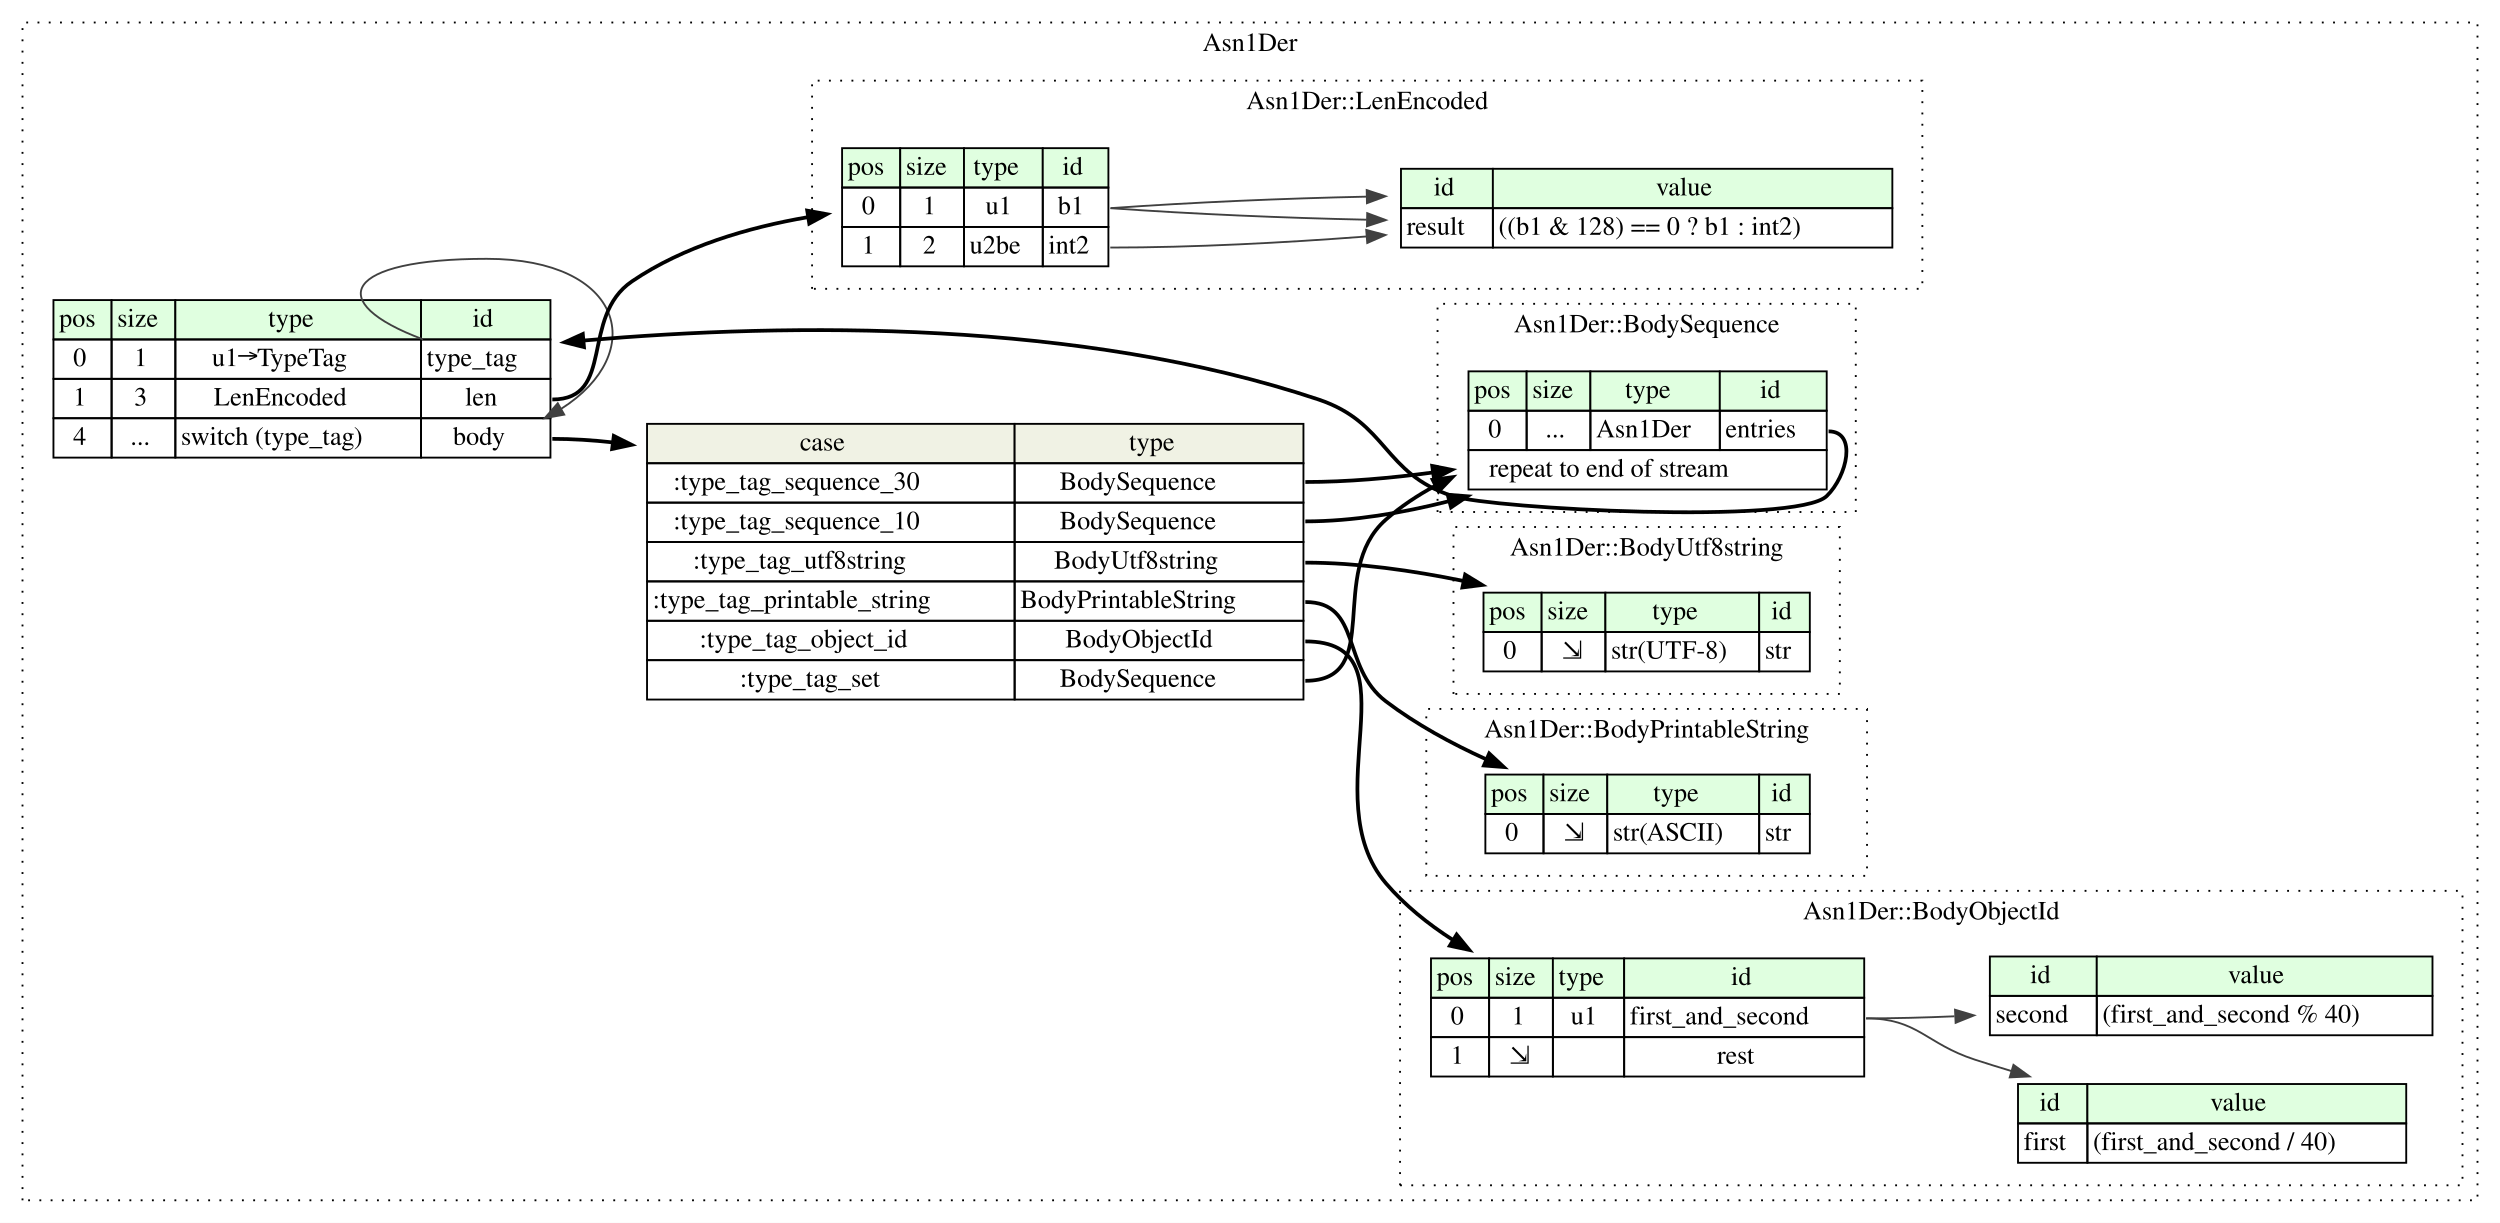
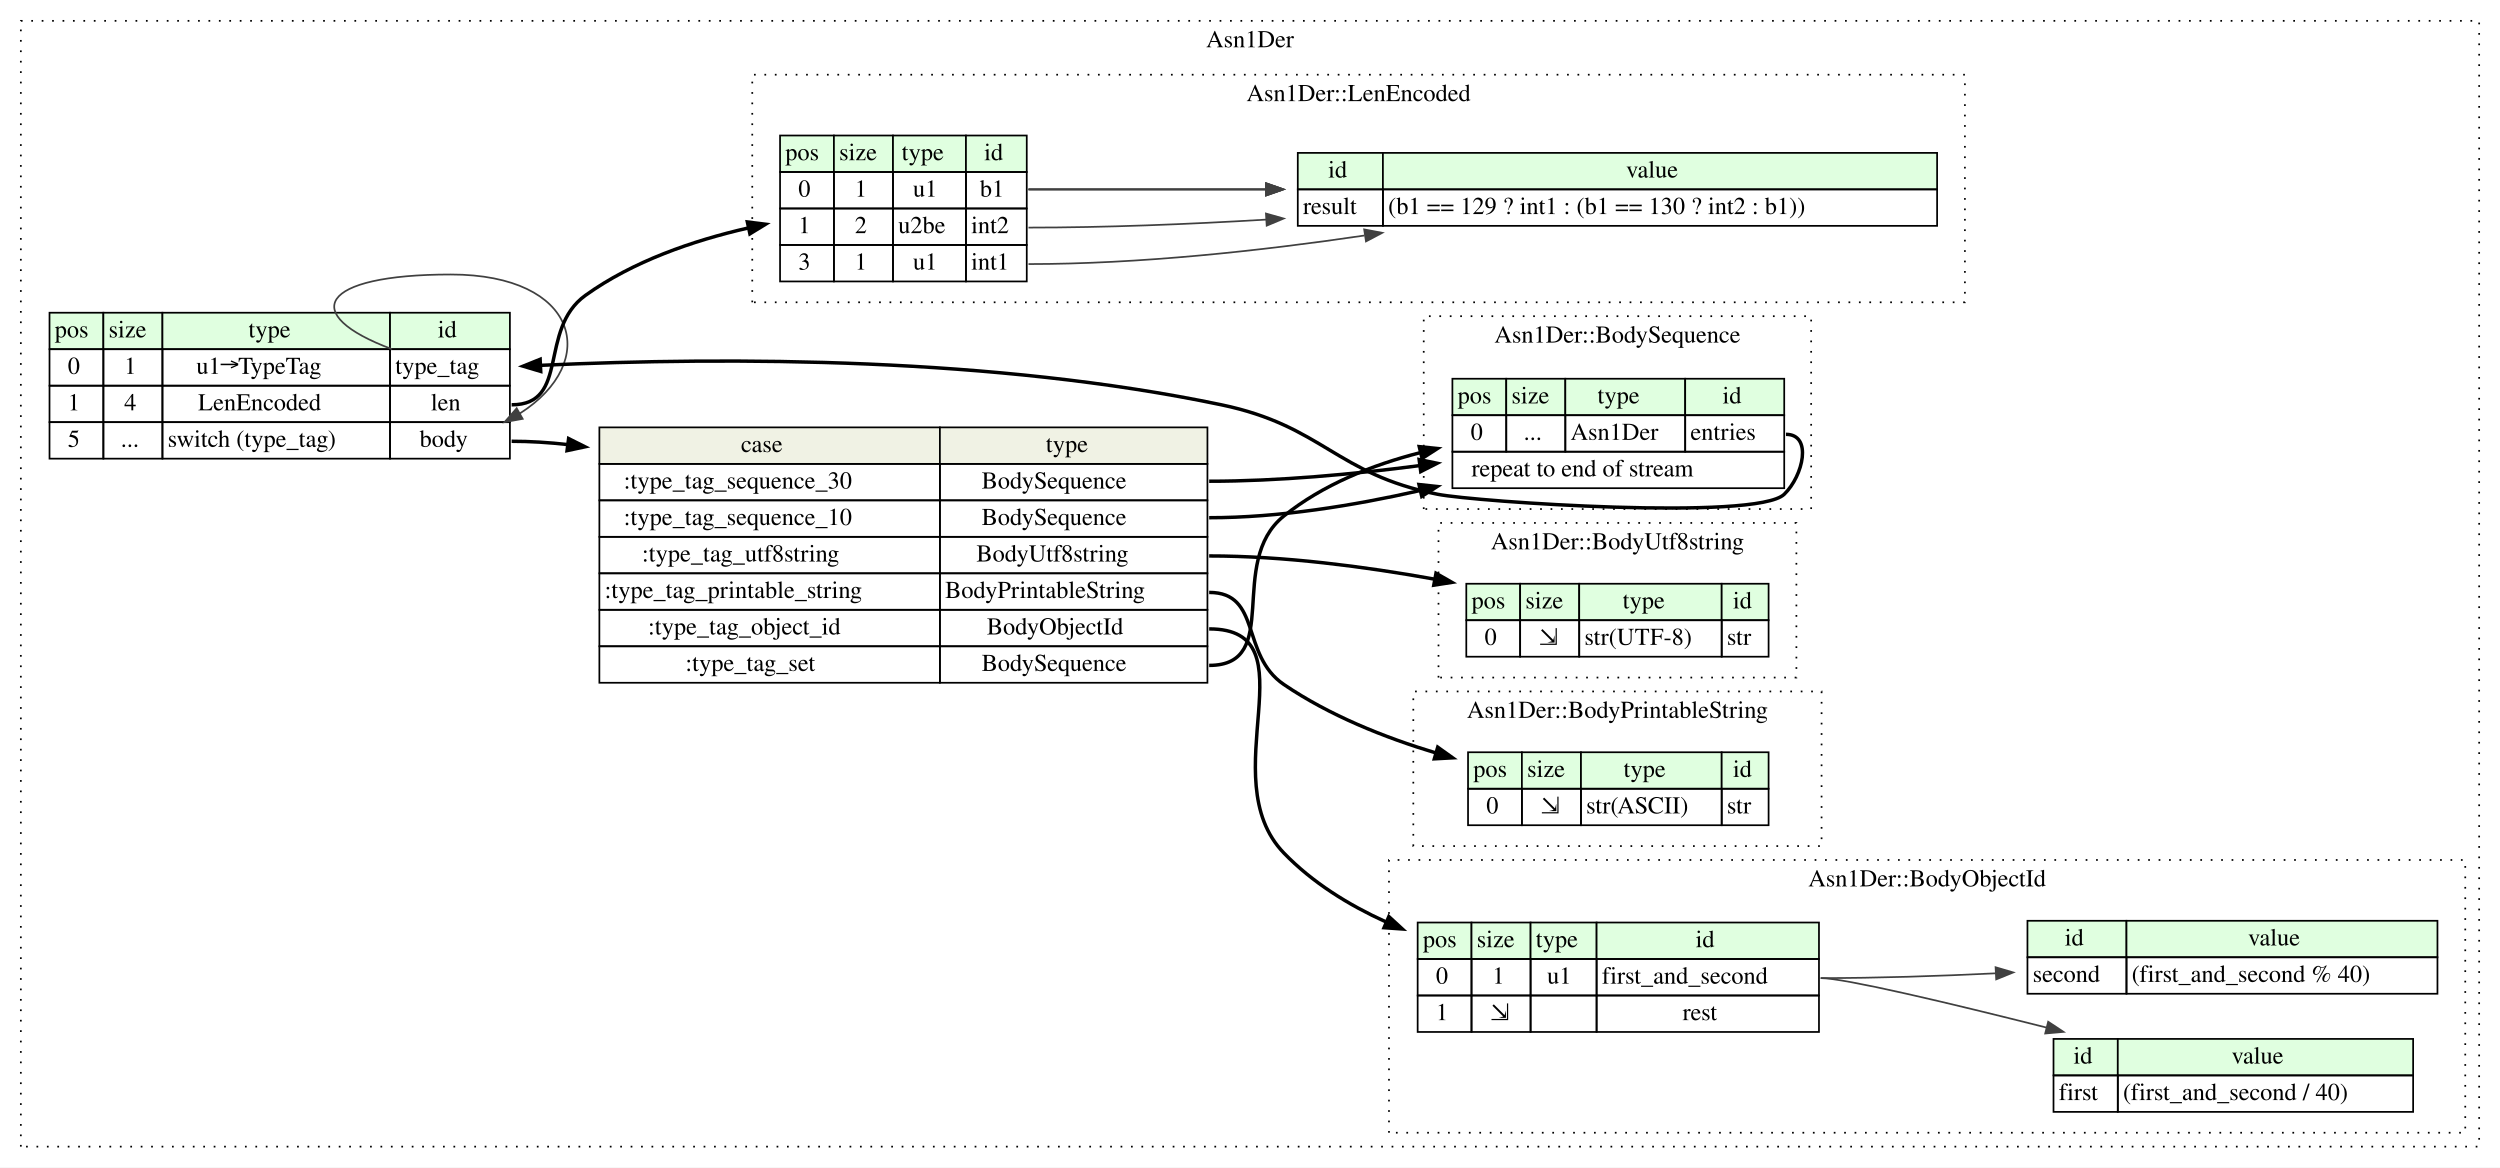
- <svg xmlns="http://www.w3.org/2000/svg" width="1333pt" height="652pt" viewBox="0.00 0.00 1333.00 652.00">
-   <g id="graph0" class="graph" transform="scale(1 1) rotate(0) translate(4 648)">
-     <polygon fill="white" stroke="none" points="-4,4 -4,-648 1329,-648 1329,4 -4,4" />
+ <svg xmlns="http://www.w3.org/2000/svg" width="1439pt" height="672pt" viewBox="0.00 0.00 1439.00 672.00">
+   <g id="graph0" class="graph" transform="scale(1 1) rotate(0) translate(4 668)">
+     <polygon fill="white" stroke="none" points="-4,4 -4,-668 1435,-668 1435,4 -4,4" />
    <g id="clust1" class="cluster">
-       <polygon fill="none" stroke="black" stroke-dasharray="1,5" points="8,-8 8,-636 1317,-636 1317,-8 8,-8" />
-       <text text-anchor="middle" x="662.5" y="-620.8" font-family="Times,serif" font-size="14.00">Asn1Der</text>
+       <polygon fill="none" stroke="black" stroke-dasharray="1,5" points="8,-8 8,-656 1423,-656 1423,-8 8,-8" />
+       <text text-anchor="middle" x="715.5" y="-640.8" font-family="Times,serif" font-size="14.00">Asn1Der</text>
    </g>
    <g id="clust2" class="cluster">
-       <polygon fill="none" stroke="black" stroke-dasharray="1,5" points="762.5,-375 762.5,-486 985.5,-486 985.5,-375 762.5,-375" />
-       <text text-anchor="middle" x="874" y="-470.8" font-family="Times,serif" font-size="14.00">Asn1Der::BodySequence</text>
+       <polygon fill="none" stroke="black" stroke-dasharray="1,5" points="815.5,-375 815.5,-486 1038.5,-486 1038.5,-375 815.5,-375" />
+       <text text-anchor="middle" x="927" y="-470.8" font-family="Times,serif" font-size="14.00">Asn1Der::BodySequence</text>
    </g>
    <g id="clust3" class="cluster">
-       <polygon fill="none" stroke="black" stroke-dasharray="1,5" points="771,-278 771,-367 977,-367 977,-278 771,-278" />
-       <text text-anchor="middle" x="874" y="-351.8" font-family="Times,serif" font-size="14.00">Asn1Der::BodyUtf8string</text>
+       <polygon fill="none" stroke="black" stroke-dasharray="1,5" points="824,-278 824,-367 1030,-367 1030,-278 824,-278" />
+       <text text-anchor="middle" x="927" y="-351.8" font-family="Times,serif" font-size="14.00">Asn1Der::BodyUtf8string</text>
    </g>
    <g id="clust4" class="cluster">
-       <polygon fill="none" stroke="black" stroke-dasharray="1,5" points="742.5,-16 742.5,-173 1309,-173 1309,-16 742.5,-16" />
-       <text text-anchor="middle" x="1025.75" y="-157.8" font-family="Times,serif" font-size="14.00">Asn1Der::BodyObjectId</text>
+       <polygon fill="none" stroke="black" stroke-dasharray="1,5" points="795.5,-16 795.5,-173 1415,-173 1415,-16 795.5,-16" />
+       <text text-anchor="middle" x="1105.25" y="-157.8" font-family="Times,serif" font-size="14.00">Asn1Der::BodyObjectId</text>
    </g>
    <g id="clust5" class="cluster">
-       <polygon fill="none" stroke="black" stroke-dasharray="1,5" points="429,-494 429,-605 1021,-605 1021,-494 429,-494" />
-       <text text-anchor="middle" x="725" y="-589.8" font-family="Times,serif" font-size="14.00">Asn1Der::LenEncoded</text>
+       <polygon fill="none" stroke="black" stroke-dasharray="1,5" points="429,-494 429,-625 1127,-625 1127,-494 429,-494" />
+       <text text-anchor="middle" x="778" y="-609.8" font-family="Times,serif" font-size="14.00">Asn1Der::LenEncoded</text>
    </g>
    <g id="clust6" class="cluster">
-       <polygon fill="none" stroke="black" stroke-dasharray="1,5" points="756.5,-181 756.5,-270 991.5,-270 991.5,-181 756.5,-181" />
-       <text text-anchor="middle" x="874" y="-254.8" font-family="Times,serif" font-size="14.00">Asn1Der::BodyPrintableString</text>
+       <polygon fill="none" stroke="black" stroke-dasharray="1,5" points="809.5,-181 809.5,-270 1044.5,-270 1044.5,-181 809.5,-181" />
+       <text text-anchor="middle" x="927" y="-254.8" font-family="Times,serif" font-size="14.00">Asn1Der::BodyPrintableString</text>
    </g>
    <g id="node1" class="node">
      <polygon fill="#e0ffe0" stroke="none" points="24.5,-467 24.5,-488 55.5,-488 55.5,-467 24.5,-467" />
      <polygon fill="none" stroke="black" points="24.5,-467 24.5,-488 55.5,-488 55.5,-467 24.5,-467" />
      <text text-anchor="start" x="27.5" y="-473.8" font-family="Times,serif" font-size="14.00">pos</text>
      <polygon fill="#e0ffe0" stroke="none" points="55.5,-467 55.5,-488 89.5,-488 89.5,-467 55.5,-467" />
      <polygon fill="none" stroke="black" points="55.5,-467 55.5,-488 89.5,-488 89.5,-467 55.5,-467" />
      <text text-anchor="start" x="58.5" y="-473.8" font-family="Times,serif" font-size="14.00">size</text>
      <polygon fill="#e0ffe0" stroke="none" points="89.5,-467 89.5,-488 220.5,-488 220.5,-467 89.5,-467" />
      <polygon fill="none" stroke="black" points="89.5,-467 89.5,-488 220.5,-488 220.5,-467 89.5,-467" />
      <text text-anchor="start" x="139" y="-473.8" font-family="Times,serif" font-size="14.00">type</text>
      <polygon fill="#e0ffe0" stroke="none" points="220.5,-467 220.5,-488 289.5,-488 289.5,-467 220.5,-467" />
      <polygon fill="none" stroke="black" points="220.5,-467 220.5,-488 289.5,-488 289.5,-467 220.5,-467" />
      <text text-anchor="start" x="248" y="-473.8" font-family="Times,serif" font-size="14.00">id</text>
      <polygon fill="none" stroke="black" points="24.5,-446 24.5,-467 55.5,-467 55.5,-446 24.5,-446" />
      <text text-anchor="start" x="35" y="-452.8" font-family="Times,serif" font-size="14.00">0</text>
      <polygon fill="none" stroke="black" points="55.5,-446 55.5,-467 89.5,-467 89.5,-446 55.5,-446" />
      <text text-anchor="start" x="67.5" y="-452.8" font-family="Times,serif" font-size="14.00">1</text>
      <polygon fill="none" stroke="black" points="89.5,-446 89.5,-467 220.5,-467 220.5,-446 89.5,-446" />
      <text text-anchor="start" x="109" y="-452.8" font-family="Times,serif" font-size="14.00">u1→TypeTag</text>
      <polygon fill="none" stroke="black" points="220.5,-446 220.5,-467 289.5,-467 289.5,-446 220.5,-446" />
      <text text-anchor="start" x="223.5" y="-452.8" font-family="Times,serif" font-size="14.00">type_tag</text>
      <polygon fill="none" stroke="black" points="24.5,-425 24.5,-446 55.5,-446 55.5,-425 24.5,-425" />
      <text text-anchor="start" x="35" y="-431.8" font-family="Times,serif" font-size="14.00">1</text>
      <polygon fill="none" stroke="black" points="55.5,-425 55.5,-446 89.5,-446 89.5,-425 55.5,-425" />
-       <text text-anchor="start" x="67.5" y="-431.8" font-family="Times,serif" font-size="14.00">3</text>
+       <text text-anchor="start" x="67.5" y="-431.8" font-family="Times,serif" font-size="14.00">4</text>
      <polygon fill="none" stroke="black" points="89.5,-425 89.5,-446 220.5,-446 220.5,-425 89.5,-425" />
      <text text-anchor="start" x="110" y="-431.8" font-family="Times,serif" font-size="14.00">LenEncoded</text>
      <polygon fill="none" stroke="black" points="220.5,-425 220.5,-446 289.5,-446 289.5,-425 220.5,-425" />
      <text text-anchor="start" x="244" y="-431.8" font-family="Times,serif" font-size="14.00">len</text>
      <polygon fill="none" stroke="black" points="24.5,-404 24.5,-425 55.5,-425 55.5,-404 24.5,-404" />
-       <text text-anchor="start" x="35" y="-410.8" font-family="Times,serif" font-size="14.00">4</text>
+       <text text-anchor="start" x="35" y="-410.8" font-family="Times,serif" font-size="14.00">5</text>
      <polygon fill="none" stroke="black" points="55.5,-404 55.5,-425 89.5,-425 89.5,-404 55.5,-404" />
      <text text-anchor="start" x="65.5" y="-410.8" font-family="Times,serif" font-size="14.00">...</text>
      <polygon fill="none" stroke="black" points="89.5,-404 89.5,-425 220.5,-425 220.5,-404 89.5,-404" />
      <text text-anchor="start" x="92.5" y="-410.8" font-family="Times,serif" font-size="14.00">switch (type_tag)</text>
      <polygon fill="none" stroke="black" points="220.5,-404 220.5,-425 289.5,-425 289.5,-404 220.5,-404" />
      <text text-anchor="start" x="237.5" y="-410.8" font-family="Times,serif" font-size="14.00">body</text>
    </g>
    <g id="edge9" class="edge">
      <path fill="none" stroke="#404040" d="M221.561,-467.046C167.972,-487.037 179.285,-510 255.5,-510 328.869,-510 342.093,-459.823 295.171,-429.983" />
      <polygon fill="#404040" stroke="#404040" points="296.849,-426.911 286.424,-425.022 293.396,-433 296.849,-426.911" />
    </g>
    <g id="node2" class="node">
      <polygon fill="#f0f2e4" stroke="none" points="341,-401 341,-422 537,-422 537,-401 341,-401" />
      <polygon fill="none" stroke="black" points="341,-401 341,-422 537,-422 537,-401 341,-401" />
      <text text-anchor="start" x="422.5" y="-407.8" font-family="Times,serif" font-size="14.00">case</text>
      <polygon fill="#f0f2e4" stroke="none" points="537,-401 537,-422 691,-422 691,-401 537,-401" />
      <polygon fill="none" stroke="black" points="537,-401 537,-422 691,-422 691,-401 537,-401" />
      <text text-anchor="start" x="598" y="-407.8" font-family="Times,serif" font-size="14.00">type</text>
      <polygon fill="none" stroke="black" points="341,-380 341,-401 537,-401 537,-380 341,-380" />
      <text text-anchor="start" x="355" y="-386.8" font-family="Times,serif" font-size="14.00">:type_tag_sequence_30</text>
      <polygon fill="none" stroke="black" points="537,-380 537,-401 691,-401 691,-380 537,-380" />
      <text text-anchor="start" x="561" y="-386.8" font-family="Times,serif" font-size="14.00">BodySequence</text>
      <polygon fill="none" stroke="black" points="341,-359 341,-380 537,-380 537,-359 341,-359" />
      <text text-anchor="start" x="355" y="-365.8" font-family="Times,serif" font-size="14.00">:type_tag_sequence_10</text>
      <polygon fill="none" stroke="black" points="537,-359 537,-380 691,-380 691,-359 537,-359" />
      <text text-anchor="start" x="561" y="-365.8" font-family="Times,serif" font-size="14.00">BodySequence</text>
      <polygon fill="none" stroke="black" points="341,-338 341,-359 537,-359 537,-338 341,-338" />
      <text text-anchor="start" x="365.5" y="-344.8" font-family="Times,serif" font-size="14.00">:type_tag_utf8string</text>
      <polygon fill="none" stroke="black" points="537,-338 537,-359 691,-359 691,-338 537,-338" />
      <text text-anchor="start" x="558" y="-344.8" font-family="Times,serif" font-size="14.00">BodyUtf8string</text>
      <polygon fill="none" stroke="black" points="341,-317 341,-338 537,-338 537,-317 341,-317" />
      <text text-anchor="start" x="344" y="-323.8" font-family="Times,serif" font-size="14.00">:type_tag_printable_string</text>
      <polygon fill="none" stroke="black" points="537,-317 537,-338 691,-338 691,-317 537,-317" />
      <text text-anchor="start" x="540" y="-323.8" font-family="Times,serif" font-size="14.00">BodyPrintableString</text>
      <polygon fill="none" stroke="black" points="341,-296 341,-317 537,-317 537,-296 341,-296" />
      <text text-anchor="start" x="369" y="-302.8" font-family="Times,serif" font-size="14.00">:type_tag_object_id</text>
      <polygon fill="none" stroke="black" points="537,-296 537,-317 691,-317 691,-296 537,-296" />
      <text text-anchor="start" x="564" y="-302.8" font-family="Times,serif" font-size="14.00">BodyObjectId</text>
      <polygon fill="none" stroke="black" points="341,-275 341,-296 537,-296 537,-275 341,-275" />
      <text text-anchor="start" x="390.5" y="-281.8" font-family="Times,serif" font-size="14.00">:type_tag_set</text>
      <polygon fill="none" stroke="black" points="537,-275 537,-296 691,-296 691,-275 537,-275" />
      <text text-anchor="start" x="561" y="-281.8" font-family="Times,serif" font-size="14.00">BodySequence</text>
    </g>
    <g id="edge2" class="edge">
      <path fill="none" stroke="black" stroke-width="2" d="M290.5,-414C301.14,-414 311.956,-413.318 322.8,-412.094" />
      <polygon fill="black" stroke="black" stroke-width="2" points="323.287,-415.56 332.763,-410.821 322.4,-408.617 323.287,-415.56" />
    </g>
    <g id="node8" class="node">
-       <polygon fill="#e0ffe0" stroke="none" points="445,-548 445,-569 476,-569 476,-548 445,-548" />
+       <polygon fill="#e0ffe0" stroke="none" points="445,-569 445,-590 476,-590 476,-569 445,-569" />
+       <polygon fill="none" stroke="black" points="445,-569 445,-590 476,-590 476,-569 445,-569" />
+       <text text-anchor="start" x="448" y="-575.8" font-family="Times,serif" font-size="14.00">pos</text>
+       <polygon fill="#e0ffe0" stroke="none" points="476,-569 476,-590 510,-590 510,-569 476,-569" />
+       <polygon fill="none" stroke="black" points="476,-569 476,-590 510,-590 510,-569 476,-569" />
+       <text text-anchor="start" x="479" y="-575.8" font-family="Times,serif" font-size="14.00">size</text>
+       <polygon fill="#e0ffe0" stroke="none" points="510,-569 510,-590 552,-590 552,-569 510,-569" />
+       <polygon fill="none" stroke="black" points="510,-569 510,-590 552,-590 552,-569 510,-569" />
+       <text text-anchor="start" x="515" y="-575.8" font-family="Times,serif" font-size="14.00">type</text>
+       <polygon fill="#e0ffe0" stroke="none" points="552,-569 552,-590 587,-590 587,-569 552,-569" />
+       <polygon fill="none" stroke="black" points="552,-569 552,-590 587,-590 587,-569 552,-569" />
+       <text text-anchor="start" x="562.5" y="-575.8" font-family="Times,serif" font-size="14.00">id</text>
      <polygon fill="none" stroke="black" points="445,-548 445,-569 476,-569 476,-548 445,-548" />
-       <text text-anchor="start" x="448" y="-554.8" font-family="Times,serif" font-size="14.00">pos</text>
-       <polygon fill="#e0ffe0" stroke="none" points="476,-548 476,-569 510,-569 510,-548 476,-548" />
+       <text text-anchor="start" x="455.5" y="-554.8" font-family="Times,serif" font-size="14.00">0</text>
      <polygon fill="none" stroke="black" points="476,-548 476,-569 510,-569 510,-548 476,-548" />
-       <text text-anchor="start" x="479" y="-554.8" font-family="Times,serif" font-size="14.00">size</text>
-       <polygon fill="#e0ffe0" stroke="none" points="510,-548 510,-569 552,-569 552,-548 510,-548" />
+       <text text-anchor="start" x="488" y="-554.8" font-family="Times,serif" font-size="14.00">1</text>
      <polygon fill="none" stroke="black" points="510,-548 510,-569 552,-569 552,-548 510,-548" />
-       <text text-anchor="start" x="515" y="-554.8" font-family="Times,serif" font-size="14.00">type</text>
-       <polygon fill="#e0ffe0" stroke="none" points="552,-548 552,-569 587,-569 587,-548 552,-548" />
+       <text text-anchor="start" x="521.5" y="-554.8" font-family="Times,serif" font-size="14.00">u1</text>
      <polygon fill="none" stroke="black" points="552,-548 552,-569 587,-569 587,-548 552,-548" />
-       <text text-anchor="start" x="562.5" y="-554.8" font-family="Times,serif" font-size="14.00">id</text>
+       <text text-anchor="start" x="560" y="-554.8" font-family="Times,serif" font-size="14.00">b1</text>
      <polygon fill="none" stroke="black" points="445,-527 445,-548 476,-548 476,-527 445,-527" />
-       <text text-anchor="start" x="455.5" y="-533.8" font-family="Times,serif" font-size="14.00">0</text>
+       <text text-anchor="start" x="455.5" y="-533.8" font-family="Times,serif" font-size="14.00">1</text>
      <polygon fill="none" stroke="black" points="476,-527 476,-548 510,-548 510,-527 476,-527" />
-       <text text-anchor="start" x="488" y="-533.8" font-family="Times,serif" font-size="14.00">1</text>
+       <text text-anchor="start" x="488" y="-533.8" font-family="Times,serif" font-size="14.00">2</text>
      <polygon fill="none" stroke="black" points="510,-527 510,-548 552,-548 552,-527 510,-527" />
-       <text text-anchor="start" x="521.5" y="-533.8" font-family="Times,serif" font-size="14.00">u1</text>
+       <text text-anchor="start" x="513" y="-533.8" font-family="Times,serif" font-size="14.00">u2be</text>
      <polygon fill="none" stroke="black" points="552,-527 552,-548 587,-548 587,-527 552,-527" />
-       <text text-anchor="start" x="560" y="-533.8" font-family="Times,serif" font-size="14.00">b1</text>
+       <text text-anchor="start" x="555" y="-533.8" font-family="Times,serif" font-size="14.00">int2</text>
      <polygon fill="none" stroke="black" points="445,-506 445,-527 476,-527 476,-506 445,-506" />
-       <text text-anchor="start" x="455.5" y="-512.8" font-family="Times,serif" font-size="14.00">1</text>
+       <text text-anchor="start" x="455.5" y="-512.8" font-family="Times,serif" font-size="14.00">3</text>
      <polygon fill="none" stroke="black" points="476,-506 476,-527 510,-527 510,-506 476,-506" />
-       <text text-anchor="start" x="488" y="-512.8" font-family="Times,serif" font-size="14.00">2</text>
+       <text text-anchor="start" x="488" y="-512.8" font-family="Times,serif" font-size="14.00">1</text>
      <polygon fill="none" stroke="black" points="510,-506 510,-527 552,-527 552,-506 510,-506" />
-       <text text-anchor="start" x="513" y="-512.8" font-family="Times,serif" font-size="14.00">u2be</text>
+       <text text-anchor="start" x="521.5" y="-512.8" font-family="Times,serif" font-size="14.00">u1</text>
      <polygon fill="none" stroke="black" points="552,-506 552,-527 587,-527 587,-506 552,-506" />
-       <text text-anchor="start" x="555" y="-512.8" font-family="Times,serif" font-size="14.00">int2</text>
+       <text text-anchor="start" x="555" y="-512.8" font-family="Times,serif" font-size="14.00">int1</text>
    </g>
    <g id="edge1" class="edge">
-       <path fill="none" stroke="black" stroke-width="2" d="M290.5,-435C324.276,-435 305.063,-479.017 333,-498 360.405,-516.621 395.012,-526.745 426.672,-532.191" />
-       <polygon fill="black" stroke="black" stroke-width="2" points="426.41,-535.693 436.834,-533.799 427.504,-528.779 426.41,-535.693" />
+       <path fill="none" stroke="black" stroke-width="2" d="M290.5,-435C324.276,-435 305.564,-478.301 333,-498 360.26,-517.573 394.838,-529.488 426.515,-536.739" />
+       <polygon fill="black" stroke="black" stroke-width="2" points="426.172,-540.246 436.685,-538.934 427.649,-533.403 426.172,-540.246" />
    </g>
    <g id="node3" class="node">
-       <polygon fill="#e0ffe0" stroke="none" points="779,-429 779,-450 810,-450 810,-429 779,-429" />
-       <polygon fill="none" stroke="black" points="779,-429 779,-450 810,-450 810,-429 779,-429" />
-       <text text-anchor="start" x="782" y="-435.8" font-family="Times,serif" font-size="14.00">pos</text>
-       <polygon fill="#e0ffe0" stroke="none" points="810,-429 810,-450 844,-450 844,-429 810,-429" />
-       <polygon fill="none" stroke="black" points="810,-429 810,-450 844,-450 844,-429 810,-429" />
-       <text text-anchor="start" x="813" y="-435.8" font-family="Times,serif" font-size="14.00">size</text>
-       <polygon fill="#e0ffe0" stroke="none" points="844,-429 844,-450 913,-450 913,-429 844,-429" />
-       <polygon fill="none" stroke="black" points="844,-429 844,-450 913,-450 913,-429 844,-429" />
-       <text text-anchor="start" x="862.5" y="-435.8" font-family="Times,serif" font-size="14.00">type</text>
-       <polygon fill="#e0ffe0" stroke="none" points="913,-429 913,-450 970,-450 970,-429 913,-429" />
-       <polygon fill="none" stroke="black" points="913,-429 913,-450 970,-450 970,-429 913,-429" />
-       <text text-anchor="start" x="934.5" y="-435.8" font-family="Times,serif" font-size="14.00">id</text>
-       <polygon fill="none" stroke="black" points="779,-408 779,-429 810,-429 810,-408 779,-408" />
-       <text text-anchor="start" x="789.5" y="-414.8" font-family="Times,serif" font-size="14.00">0</text>
-       <polygon fill="none" stroke="black" points="810,-408 810,-429 844,-429 844,-408 810,-408" />
-       <text text-anchor="start" x="820" y="-414.8" font-family="Times,serif" font-size="14.00">...</text>
-       <polygon fill="none" stroke="black" points="844,-408 844,-429 913,-429 913,-408 844,-408" />
-       <text text-anchor="start" x="847" y="-414.8" font-family="Times,serif" font-size="14.00">Asn1Der</text>
-       <polygon fill="none" stroke="black" points="913,-408 913,-429 970,-429 970,-408 913,-408" />
-       <text text-anchor="start" x="916" y="-414.8" font-family="Times,serif" font-size="14.00">entries</text>
-       <polygon fill="none" stroke="black" points="779,-387 779,-408 970,-408 970,-387 779,-387" />
-       <text text-anchor="start" x="790" y="-393.8" font-family="Times,serif" font-size="14.00">repeat to end of stream</text>
+       <polygon fill="#e0ffe0" stroke="none" points="832,-429 832,-450 863,-450 863,-429 832,-429" />
+       <polygon fill="none" stroke="black" points="832,-429 832,-450 863,-450 863,-429 832,-429" />
+       <text text-anchor="start" x="835" y="-435.8" font-family="Times,serif" font-size="14.00">pos</text>
+       <polygon fill="#e0ffe0" stroke="none" points="863,-429 863,-450 897,-450 897,-429 863,-429" />
+       <polygon fill="none" stroke="black" points="863,-429 863,-450 897,-450 897,-429 863,-429" />
+       <text text-anchor="start" x="866" y="-435.8" font-family="Times,serif" font-size="14.00">size</text>
+       <polygon fill="#e0ffe0" stroke="none" points="897,-429 897,-450 966,-450 966,-429 897,-429" />
+       <polygon fill="none" stroke="black" points="897,-429 897,-450 966,-450 966,-429 897,-429" />
+       <text text-anchor="start" x="915.5" y="-435.8" font-family="Times,serif" font-size="14.00">type</text>
+       <polygon fill="#e0ffe0" stroke="none" points="966,-429 966,-450 1023,-450 1023,-429 966,-429" />
+       <polygon fill="none" stroke="black" points="966,-429 966,-450 1023,-450 1023,-429 966,-429" />
+       <text text-anchor="start" x="987.5" y="-435.8" font-family="Times,serif" font-size="14.00">id</text>
+       <polygon fill="none" stroke="black" points="832,-408 832,-429 863,-429 863,-408 832,-408" />
+       <text text-anchor="start" x="842.5" y="-414.8" font-family="Times,serif" font-size="14.00">0</text>
+       <polygon fill="none" stroke="black" points="863,-408 863,-429 897,-429 897,-408 863,-408" />
+       <text text-anchor="start" x="873" y="-414.8" font-family="Times,serif" font-size="14.00">...</text>
+       <polygon fill="none" stroke="black" points="897,-408 897,-429 966,-429 966,-408 897,-408" />
+       <text text-anchor="start" x="900" y="-414.8" font-family="Times,serif" font-size="14.00">Asn1Der</text>
+       <polygon fill="none" stroke="black" points="966,-408 966,-429 1023,-429 1023,-408 966,-408" />
+       <text text-anchor="start" x="969" y="-414.8" font-family="Times,serif" font-size="14.00">entries</text>
+       <polygon fill="none" stroke="black" points="832,-387 832,-408 1023,-408 1023,-387 832,-387" />
+       <text text-anchor="start" x="843" y="-393.8" font-family="Times,serif" font-size="14.00">repeat to end of stream</text>
    </g>
    <g id="edge3" class="edge">
-       <path fill="none" stroke="black" stroke-width="2" d="M692,-391C714.159,-391 737.666,-393.075 760.146,-396.095" />
-       <polygon fill="black" stroke="black" stroke-width="2" points="759.659,-399.561 770.05,-397.494 760.638,-392.63 759.659,-399.561" />
+       <path fill="none" stroke="black" stroke-width="2" d="M692,-391C731.624,-391 774.757,-395.007 813.073,-399.99" />
+       <polygon fill="black" stroke="black" stroke-width="2" points="812.848,-403.491 823.224,-401.347 813.776,-396.552 812.848,-403.491" />
    </g>
    <g id="edge4" class="edge">
-       <path fill="none" stroke="black" stroke-width="2" d="M692,-370C717.291,-370 743.901,-374.513 768.7,-380.799" />
-       <polygon fill="black" stroke="black" stroke-width="2" points="767.909,-384.21 778.472,-383.389 769.703,-377.444 767.909,-384.21" />
+       <path fill="none" stroke="black" stroke-width="2" d="M692,-370C732.006,-370 775.059,-376.946 813.193,-385.608" />
+       <polygon fill="black" stroke="black" stroke-width="2" points="812.758,-389.101 823.292,-387.968 814.351,-382.284 812.758,-389.101" />
    </g>
    <g id="edge8" class="edge">
-       <path fill="none" stroke="black" stroke-width="2" d="M692,-285C734.734,-285 702.899,-342.792 735,-371 742.87,-377.915 751.792,-383.849 761.222,-388.937" />
-       <polygon fill="black" stroke="black" stroke-width="2" points="759.896,-392.188 770.402,-393.561 763.046,-385.936 759.896,-392.188" />
+       <path fill="none" stroke="black" stroke-width="2" d="M692,-285C734.734,-285 701.682,-344.24 735,-371 757.415,-389.003 785.711,-400.358 813.607,-407.49" />
+       <polygon fill="black" stroke="black" stroke-width="2" points="812.908,-410.922 823.447,-409.841 814.534,-404.113 812.908,-410.922" />
    </g>
    <g id="node4" class="node">
-       <polygon fill="#e0ffe0" stroke="none" points="787,-311 787,-332 818,-332 818,-311 787,-311" />
-       <polygon fill="none" stroke="black" points="787,-311 787,-332 818,-332 818,-311 787,-311" />
-       <text text-anchor="start" x="790" y="-317.8" font-family="Times,serif" font-size="14.00">pos</text>
-       <polygon fill="#e0ffe0" stroke="none" points="818,-311 818,-332 852,-332 852,-311 818,-311" />
-       <polygon fill="none" stroke="black" points="818,-311 818,-332 852,-332 852,-311 818,-311" />
-       <text text-anchor="start" x="821" y="-317.8" font-family="Times,serif" font-size="14.00">size</text>
-       <polygon fill="#e0ffe0" stroke="none" points="852,-311 852,-332 934,-332 934,-311 852,-311" />
-       <polygon fill="none" stroke="black" points="852,-311 852,-332 934,-332 934,-311 852,-311" />
-       <text text-anchor="start" x="877" y="-317.8" font-family="Times,serif" font-size="14.00">type</text>
-       <polygon fill="#e0ffe0" stroke="none" points="934,-311 934,-332 961,-332 961,-311 934,-311" />
-       <polygon fill="none" stroke="black" points="934,-311 934,-332 961,-332 961,-311 934,-311" />
-       <text text-anchor="start" x="940.5" y="-317.8" font-family="Times,serif" font-size="14.00">id</text>
-       <polygon fill="none" stroke="black" points="787,-290 787,-311 818,-311 818,-290 787,-290" />
-       <text text-anchor="start" x="797.5" y="-296.8" font-family="Times,serif" font-size="14.00">0</text>
-       <polygon fill="none" stroke="black" points="818,-290 818,-311 852,-311 852,-290 818,-290" />
-       <text text-anchor="start" x="828.5" y="-296.8" font-family="Times,serif" font-size="14.00">⇲</text>
-       <polygon fill="none" stroke="black" points="852,-290 852,-311 934,-311 934,-290 852,-290" />
-       <text text-anchor="start" x="855" y="-296.8" font-family="Times,serif" font-size="14.00">str(UTF-8)</text>
-       <polygon fill="none" stroke="black" points="934,-290 934,-311 961,-311 961,-290 934,-290" />
-       <text text-anchor="start" x="937" y="-296.8" font-family="Times,serif" font-size="14.00">str</text>
+       <polygon fill="#e0ffe0" stroke="none" points="840,-311 840,-332 871,-332 871,-311 840,-311" />
+       <polygon fill="none" stroke="black" points="840,-311 840,-332 871,-332 871,-311 840,-311" />
+       <text text-anchor="start" x="843" y="-317.8" font-family="Times,serif" font-size="14.00">pos</text>
+       <polygon fill="#e0ffe0" stroke="none" points="871,-311 871,-332 905,-332 905,-311 871,-311" />
+       <polygon fill="none" stroke="black" points="871,-311 871,-332 905,-332 905,-311 871,-311" />
+       <text text-anchor="start" x="874" y="-317.8" font-family="Times,serif" font-size="14.00">size</text>
+       <polygon fill="#e0ffe0" stroke="none" points="905,-311 905,-332 987,-332 987,-311 905,-311" />
+       <polygon fill="none" stroke="black" points="905,-311 905,-332 987,-332 987,-311 905,-311" />
+       <text text-anchor="start" x="930" y="-317.8" font-family="Times,serif" font-size="14.00">type</text>
+       <polygon fill="#e0ffe0" stroke="none" points="987,-311 987,-332 1014,-332 1014,-311 987,-311" />
+       <polygon fill="none" stroke="black" points="987,-311 987,-332 1014,-332 1014,-311 987,-311" />
+       <text text-anchor="start" x="993.5" y="-317.8" font-family="Times,serif" font-size="14.00">id</text>
+       <polygon fill="none" stroke="black" points="840,-290 840,-311 871,-311 871,-290 840,-290" />
+       <text text-anchor="start" x="850.5" y="-296.8" font-family="Times,serif" font-size="14.00">0</text>
+       <polygon fill="none" stroke="black" points="871,-290 871,-311 905,-311 905,-290 871,-290" />
+       <text text-anchor="start" x="881.5" y="-296.8" font-family="Times,serif" font-size="14.00">⇲</text>
+       <polygon fill="none" stroke="black" points="905,-290 905,-311 987,-311 987,-290 905,-290" />
+       <text text-anchor="start" x="908" y="-296.8" font-family="Times,serif" font-size="14.00">str(UTF-8)</text>
+       <polygon fill="none" stroke="black" points="987,-290 987,-311 1014,-311 1014,-290 987,-290" />
+       <text text-anchor="start" x="990" y="-296.8" font-family="Times,serif" font-size="14.00">str</text>
    </g>
    <g id="edge5" class="edge">
-       <path fill="none" stroke="black" stroke-width="2" d="M692,-348C719.708,-348 749.328,-343.786 776.414,-338.203" />
-       <polygon fill="black" stroke="black" stroke-width="2" points="777.226,-341.608 786.27,-336.089 775.758,-334.764 777.226,-341.608" />
+       <path fill="none" stroke="black" stroke-width="2" d="M692,-348C734.841,-348 781.559,-341.875 821.907,-334.608" />
+       <polygon fill="black" stroke="black" stroke-width="2" points="822.553,-338.048 831.751,-332.791 821.282,-331.165 822.553,-338.048" />
    </g>
    <g id="node5" class="node">
-       <polygon fill="#e0ffe0" stroke="none" points="759,-116 759,-137 790,-137 790,-116 759,-116" />
-       <polygon fill="none" stroke="black" points="759,-116 759,-137 790,-137 790,-116 759,-116" />
-       <text text-anchor="start" x="762" y="-122.8" font-family="Times,serif" font-size="14.00">pos</text>
-       <polygon fill="#e0ffe0" stroke="none" points="790,-116 790,-137 824,-137 824,-116 790,-116" />
-       <polygon fill="none" stroke="black" points="790,-116 790,-137 824,-137 824,-116 790,-116" />
-       <text text-anchor="start" x="793" y="-122.8" font-family="Times,serif" font-size="14.00">size</text>
-       <polygon fill="#e0ffe0" stroke="none" points="824,-116 824,-137 862,-137 862,-116 824,-116" />
-       <polygon fill="none" stroke="black" points="824,-116 824,-137 862,-137 862,-116 824,-116" />
-       <text text-anchor="start" x="827" y="-122.8" font-family="Times,serif" font-size="14.00">type</text>
-       <polygon fill="#e0ffe0" stroke="none" points="862,-116 862,-137 990,-137 990,-116 862,-116" />
-       <polygon fill="none" stroke="black" points="862,-116 862,-137 990,-137 990,-116 862,-116" />
-       <text text-anchor="start" x="919" y="-122.8" font-family="Times,serif" font-size="14.00">id</text>
-       <polygon fill="none" stroke="black" points="759,-95 759,-116 790,-116 790,-95 759,-95" />
-       <text text-anchor="start" x="769.5" y="-101.8" font-family="Times,serif" font-size="14.00">0</text>
-       <polygon fill="none" stroke="black" points="790,-95 790,-116 824,-116 824,-95 790,-95" />
-       <text text-anchor="start" x="802" y="-101.8" font-family="Times,serif" font-size="14.00">1</text>
-       <polygon fill="none" stroke="black" points="824,-95 824,-116 862,-116 862,-95 824,-95" />
-       <text text-anchor="start" x="833.5" y="-101.8" font-family="Times,serif" font-size="14.00">u1</text>
-       <polygon fill="none" stroke="black" points="862,-95 862,-116 990,-116 990,-95 862,-95" />
-       <text text-anchor="start" x="865" y="-101.8" font-family="Times,serif" font-size="14.00">first_and_second</text>
-       <polygon fill="none" stroke="black" points="759,-74 759,-95 790,-95 790,-74 759,-74" />
-       <text text-anchor="start" x="769.5" y="-80.8" font-family="Times,serif" font-size="14.00">1</text>
-       <polygon fill="none" stroke="black" points="790,-74 790,-95 824,-95 824,-74 790,-74" />
-       <text text-anchor="start" x="800.5" y="-80.8" font-family="Times,serif" font-size="14.00">⇲</text>
-       <polygon fill="none" stroke="black" points="824,-74 824,-95 862,-95 862,-74 824,-74" />
-       <polygon fill="none" stroke="black" points="862,-74 862,-95 990,-95 990,-74 862,-74" />
-       <text text-anchor="start" x="911.5" y="-80.8" font-family="Times,serif" font-size="14.00">rest</text>
+       <polygon fill="#e0ffe0" stroke="none" points="812,-116 812,-137 843,-137 843,-116 812,-116" />
+       <polygon fill="none" stroke="black" points="812,-116 812,-137 843,-137 843,-116 812,-116" />
+       <text text-anchor="start" x="815" y="-122.8" font-family="Times,serif" font-size="14.00">pos</text>
+       <polygon fill="#e0ffe0" stroke="none" points="843,-116 843,-137 877,-137 877,-116 843,-116" />
+       <polygon fill="none" stroke="black" points="843,-116 843,-137 877,-137 877,-116 843,-116" />
+       <text text-anchor="start" x="846" y="-122.8" font-family="Times,serif" font-size="14.00">size</text>
+       <polygon fill="#e0ffe0" stroke="none" points="877,-116 877,-137 915,-137 915,-116 877,-116" />
+       <polygon fill="none" stroke="black" points="877,-116 877,-137 915,-137 915,-116 877,-116" />
+       <text text-anchor="start" x="880" y="-122.8" font-family="Times,serif" font-size="14.00">type</text>
+       <polygon fill="#e0ffe0" stroke="none" points="915,-116 915,-137 1043,-137 1043,-116 915,-116" />
+       <polygon fill="none" stroke="black" points="915,-116 915,-137 1043,-137 1043,-116 915,-116" />
+       <text text-anchor="start" x="972" y="-122.8" font-family="Times,serif" font-size="14.00">id</text>
+       <polygon fill="none" stroke="black" points="812,-95 812,-116 843,-116 843,-95 812,-95" />
+       <text text-anchor="start" x="822.5" y="-101.8" font-family="Times,serif" font-size="14.00">0</text>
+       <polygon fill="none" stroke="black" points="843,-95 843,-116 877,-116 877,-95 843,-95" />
+       <text text-anchor="start" x="855" y="-101.8" font-family="Times,serif" font-size="14.00">1</text>
+       <polygon fill="none" stroke="black" points="877,-95 877,-116 915,-116 915,-95 877,-95" />
+       <text text-anchor="start" x="886.5" y="-101.8" font-family="Times,serif" font-size="14.00">u1</text>
+       <polygon fill="none" stroke="black" points="915,-95 915,-116 1043,-116 1043,-95 915,-95" />
+       <text text-anchor="start" x="918" y="-101.8" font-family="Times,serif" font-size="14.00">first_and_second</text>
+       <polygon fill="none" stroke="black" points="812,-74 812,-95 843,-95 843,-74 812,-74" />
+       <text text-anchor="start" x="822.5" y="-80.8" font-family="Times,serif" font-size="14.00">1</text>
+       <polygon fill="none" stroke="black" points="843,-74 843,-95 877,-95 877,-74 843,-74" />
+       <text text-anchor="start" x="853.5" y="-80.8" font-family="Times,serif" font-size="14.00">⇲</text>
+       <polygon fill="none" stroke="black" points="877,-74 877,-95 915,-95 915,-74 877,-74" />
+       <polygon fill="none" stroke="black" points="915,-74 915,-95 1043,-95 1043,-74 915,-74" />
+       <text text-anchor="start" x="964.5" y="-80.8" font-family="Times,serif" font-size="14.00">rest</text>
    </g>
    <g id="edge7" class="edge">
-       <path fill="none" stroke="black" stroke-width="2" d="M692,-306C752.435,-306 695.667,-222.883 735,-177 744.997,-165.338 757.386,-155.349 770.605,-146.866" />
-       <polygon fill="black" stroke="black" stroke-width="2" points="772.679,-149.701 779.395,-141.506 769.035,-143.724 772.679,-149.701" />
+       <path fill="none" stroke="black" stroke-width="2" d="M692,-306C752.435,-306 693.002,-220.457 735,-177 751.349,-160.083 772.092,-147.165 793.844,-137.308" />
+       <polygon fill="black" stroke="black" stroke-width="2" points="795.419,-140.44 803.218,-133.269 792.649,-134.012 795.419,-140.44" />
    </g>
    <g id="node10" class="node">
-       <polygon fill="#e0ffe0" stroke="none" points="788,-214 788,-235 819,-235 819,-214 788,-214" />
-       <polygon fill="none" stroke="black" points="788,-214 788,-235 819,-235 819,-214 788,-214" />
-       <text text-anchor="start" x="791" y="-220.8" font-family="Times,serif" font-size="14.00">pos</text>
-       <polygon fill="#e0ffe0" stroke="none" points="819,-214 819,-235 853,-235 853,-214 819,-214" />
-       <polygon fill="none" stroke="black" points="819,-214 819,-235 853,-235 853,-214 819,-214" />
-       <text text-anchor="start" x="822" y="-220.8" font-family="Times,serif" font-size="14.00">size</text>
-       <polygon fill="#e0ffe0" stroke="none" points="853,-214 853,-235 934,-235 934,-214 853,-214" />
-       <polygon fill="none" stroke="black" points="853,-214 853,-235 934,-235 934,-214 853,-214" />
-       <text text-anchor="start" x="877.5" y="-220.8" font-family="Times,serif" font-size="14.00">type</text>
-       <polygon fill="#e0ffe0" stroke="none" points="934,-214 934,-235 961,-235 961,-214 934,-214" />
-       <polygon fill="none" stroke="black" points="934,-214 934,-235 961,-235 961,-214 934,-214" />
-       <text text-anchor="start" x="940.5" y="-220.8" font-family="Times,serif" font-size="14.00">id</text>
-       <polygon fill="none" stroke="black" points="788,-193 788,-214 819,-214 819,-193 788,-193" />
-       <text text-anchor="start" x="798.5" y="-199.8" font-family="Times,serif" font-size="14.00">0</text>
-       <polygon fill="none" stroke="black" points="819,-193 819,-214 853,-214 853,-193 819,-193" />
-       <text text-anchor="start" x="829.5" y="-199.8" font-family="Times,serif" font-size="14.00">⇲</text>
-       <polygon fill="none" stroke="black" points="853,-193 853,-214 934,-214 934,-193 853,-193" />
-       <text text-anchor="start" x="856" y="-199.8" font-family="Times,serif" font-size="14.00">str(ASCII)</text>
-       <polygon fill="none" stroke="black" points="934,-193 934,-214 961,-214 961,-193 934,-193" />
-       <text text-anchor="start" x="937" y="-199.8" font-family="Times,serif" font-size="14.00">str</text>
+       <polygon fill="#e0ffe0" stroke="none" points="841,-214 841,-235 872,-235 872,-214 841,-214" />
+       <polygon fill="none" stroke="black" points="841,-214 841,-235 872,-235 872,-214 841,-214" />
+       <text text-anchor="start" x="844" y="-220.8" font-family="Times,serif" font-size="14.00">pos</text>
+       <polygon fill="#e0ffe0" stroke="none" points="872,-214 872,-235 906,-235 906,-214 872,-214" />
+       <polygon fill="none" stroke="black" points="872,-214 872,-235 906,-235 906,-214 872,-214" />
+       <text text-anchor="start" x="875" y="-220.8" font-family="Times,serif" font-size="14.00">size</text>
+       <polygon fill="#e0ffe0" stroke="none" points="906,-214 906,-235 987,-235 987,-214 906,-214" />
+       <polygon fill="none" stroke="black" points="906,-214 906,-235 987,-235 987,-214 906,-214" />
+       <text text-anchor="start" x="930.5" y="-220.8" font-family="Times,serif" font-size="14.00">type</text>
+       <polygon fill="#e0ffe0" stroke="none" points="987,-214 987,-235 1014,-235 1014,-214 987,-214" />
+       <polygon fill="none" stroke="black" points="987,-214 987,-235 1014,-235 1014,-214 987,-214" />
+       <text text-anchor="start" x="993.5" y="-220.8" font-family="Times,serif" font-size="14.00">id</text>
+       <polygon fill="none" stroke="black" points="841,-193 841,-214 872,-214 872,-193 841,-193" />
+       <text text-anchor="start" x="851.5" y="-199.8" font-family="Times,serif" font-size="14.00">0</text>
+       <polygon fill="none" stroke="black" points="872,-193 872,-214 906,-214 906,-193 872,-193" />
+       <text text-anchor="start" x="882.5" y="-199.8" font-family="Times,serif" font-size="14.00">⇲</text>
+       <polygon fill="none" stroke="black" points="906,-193 906,-214 987,-214 987,-193 906,-193" />
+       <text text-anchor="start" x="909" y="-199.8" font-family="Times,serif" font-size="14.00">str(ASCII)</text>
+       <polygon fill="none" stroke="black" points="987,-193 987,-214 1014,-214 1014,-193 987,-193" />
+       <text text-anchor="start" x="990" y="-199.8" font-family="Times,serif" font-size="14.00">str</text>
    </g>
    <g id="edge6" class="edge">
-       <path fill="none" stroke="black" stroke-width="2" d="M692,-327C722.333,-327 710.846,-292.349 735,-274 751.017,-261.833 769.882,-251.557 788.433,-243.136" />
-       <polygon fill="black" stroke="black" stroke-width="2" points="790.044,-246.251 797.793,-239.026 787.23,-239.841 790.044,-246.251" />
+       <path fill="none" stroke="black" stroke-width="2" d="M692,-327C722.333,-327 709.91,-291.047 735,-274 761.072,-256.286 792.64,-243.593 822.539,-234.587" />
+       <polygon fill="black" stroke="black" stroke-width="2" points="823.55,-237.938 832.179,-231.79 821.599,-231.215 823.55,-237.938" />
    </g>
    <g id="edge10" class="edge">
-       <path fill="none" stroke="black" stroke-width="2" d="M971,-418C986.34,-418 981.003,-394.189 970,-383.5 954.1,-368.055 791.596,-376.693 770.5,-383.5 733.229,-395.525 736.147,-422.597 699,-435 571.861,-477.452 418.412,-476.037 307.376,-466.446" />
-       <polygon fill="black" stroke="black" stroke-width="2" points="307.375,-462.932 297.103,-465.525 306.75,-469.904 307.375,-462.932" />
+       <path fill="none" stroke="black" stroke-width="2" d="M1024,-418C1039.34,-418 1034,-394.189 1023,-383.5 1007.1,-368.055 845.242,-379.181 823.5,-383.5 764.767,-395.168 757.611,-422.736 699,-435 568.695,-462.265 416.895,-462.737 307.232,-457.712" />
+       <polygon fill="black" stroke="black" stroke-width="2" points="307.243,-454.209 297.086,-457.226 306.908,-461.201 307.243,-454.209" />
    </g>
    <g id="node6" class="node">
-       <polygon fill="#e0ffe0" stroke="none" points="1072,-49 1072,-70 1109,-70 1109,-49 1072,-49" />
-       <polygon fill="none" stroke="black" points="1072,-49 1072,-70 1109,-70 1109,-49 1072,-49" />
-       <text text-anchor="start" x="1083.5" y="-55.8" font-family="Times,serif" font-size="14.00">id</text>
-       <polygon fill="#e0ffe0" stroke="none" points="1109,-49 1109,-70 1279,-70 1279,-49 1109,-49" />
-       <polygon fill="none" stroke="black" points="1109,-49 1109,-70 1279,-70 1279,-49 1109,-49" />
-       <text text-anchor="start" x="1174.5" y="-55.8" font-family="Times,serif" font-size="14.00">value</text>
-       <polygon fill="none" stroke="black" points="1072,-28 1072,-49 1109,-49 1109,-28 1072,-28" />
-       <text text-anchor="start" x="1075" y="-34.8" font-family="Times,serif" font-size="14.00">first</text>
-       <polygon fill="none" stroke="black" points="1109,-28 1109,-49 1279,-49 1279,-28 1109,-28" />
-       <text text-anchor="start" x="1112" y="-34.8" font-family="Times,serif" font-size="14.00">(first_and_second / 40)</text>
+       <polygon fill="#e0ffe0" stroke="none" points="1178,-49 1178,-70 1215,-70 1215,-49 1178,-49" />
+       <polygon fill="none" stroke="black" points="1178,-49 1178,-70 1215,-70 1215,-49 1178,-49" />
+       <text text-anchor="start" x="1189.5" y="-55.8" font-family="Times,serif" font-size="14.00">id</text>
+       <polygon fill="#e0ffe0" stroke="none" points="1215,-49 1215,-70 1385,-70 1385,-49 1215,-49" />
+       <polygon fill="none" stroke="black" points="1215,-49 1215,-70 1385,-70 1385,-49 1215,-49" />
+       <text text-anchor="start" x="1280.5" y="-55.8" font-family="Times,serif" font-size="14.00">value</text>
+       <polygon fill="none" stroke="black" points="1178,-28 1178,-49 1215,-49 1215,-28 1178,-28" />
+       <text text-anchor="start" x="1181" y="-34.8" font-family="Times,serif" font-size="14.00">first</text>
+       <polygon fill="none" stroke="black" points="1215,-28 1215,-49 1385,-49 1385,-28 1215,-28" />
+       <text text-anchor="start" x="1218" y="-34.8" font-family="Times,serif" font-size="14.00">(first_and_second / 40)</text>
    </g>
    <g id="edge11" class="edge">
-       <path fill="none" stroke="#404040" d="M991,-105C1018.57,-105 1022.78,-91.517 1049,-83 1055.32,-80.946 1061.85,-78.913 1068.46,-76.924" />
-       <polygon fill="#404040" stroke="#404040" points="1069.58,-80.242 1078.17,-74.043 1067.59,-73.531 1069.58,-80.242" />
+       <path fill="none" stroke="#404040" d="M1044,-105C1057.63,-105 1117.87,-90.668 1174.07,-76.505" />
+       <polygon fill="#404040" stroke="#404040" points="1174.94,-79.896 1183.77,-74.052 1173.22,-73.11 1174.94,-79.896" />
    </g>
    <g id="node7" class="node">
-       <polygon fill="#e0ffe0" stroke="none" points="1057,-117 1057,-138 1114,-138 1114,-117 1057,-117" />
-       <polygon fill="none" stroke="black" points="1057,-117 1057,-138 1114,-138 1114,-117 1057,-117" />
-       <text text-anchor="start" x="1078.5" y="-123.8" font-family="Times,serif" font-size="14.00">id</text>
-       <polygon fill="#e0ffe0" stroke="none" points="1114,-117 1114,-138 1293,-138 1293,-117 1114,-117" />
-       <polygon fill="none" stroke="black" points="1114,-117 1114,-138 1293,-138 1293,-117 1114,-117" />
-       <text text-anchor="start" x="1184" y="-123.8" font-family="Times,serif" font-size="14.00">value</text>
-       <polygon fill="none" stroke="black" points="1057,-96 1057,-117 1114,-117 1114,-96 1057,-96" />
-       <text text-anchor="start" x="1060" y="-102.8" font-family="Times,serif" font-size="14.00">second</text>
-       <polygon fill="none" stroke="black" points="1114,-96 1114,-117 1293,-117 1293,-96 1114,-96" />
-       <text text-anchor="start" x="1117" y="-102.8" font-family="Times,serif" font-size="14.00">(first_and_second % 40)</text>
+       <polygon fill="#e0ffe0" stroke="none" points="1163,-117 1163,-138 1220,-138 1220,-117 1163,-117" />
+       <polygon fill="none" stroke="black" points="1163,-117 1163,-138 1220,-138 1220,-117 1163,-117" />
+       <text text-anchor="start" x="1184.5" y="-123.8" font-family="Times,serif" font-size="14.00">id</text>
+       <polygon fill="#e0ffe0" stroke="none" points="1220,-117 1220,-138 1399,-138 1399,-117 1220,-117" />
+       <polygon fill="none" stroke="black" points="1220,-117 1220,-138 1399,-138 1399,-117 1220,-117" />
+       <text text-anchor="start" x="1290" y="-123.8" font-family="Times,serif" font-size="14.00">value</text>
+       <polygon fill="none" stroke="black" points="1163,-96 1163,-117 1220,-117 1220,-96 1163,-96" />
+       <text text-anchor="start" x="1166" y="-102.8" font-family="Times,serif" font-size="14.00">second</text>
+       <polygon fill="none" stroke="black" points="1220,-96 1220,-117 1399,-117 1399,-96 1220,-96" />
+       <text text-anchor="start" x="1223" y="-102.8" font-family="Times,serif" font-size="14.00">(first_and_second % 40)</text>
    </g>
    <g id="edge12" class="edge">
-       <path fill="none" stroke="#404040" d="M991,-105C1006.28,-105 1022.26,-105.422 1038.14,-106.107" />
-       <polygon fill="#404040" stroke="#404040" points="1038.41,-109.623 1048.56,-106.594 1038.73,-102.631 1038.41,-109.623" />
+       <path fill="none" stroke="#404040" d="M1044,-105C1076.62,-105 1111.75,-106.158 1144.68,-107.754" />
+       <polygon fill="#404040" stroke="#404040" points="1144.66,-111.258 1154.83,-108.263 1145.01,-104.267 1144.66,-111.258" />
    </g>
    <g id="node9" class="node">
-       <polygon fill="#e0ffe0" stroke="none" points="743,-537 743,-558 792,-558 792,-537 743,-537" />
-       <polygon fill="none" stroke="black" points="743,-537 743,-558 792,-558 792,-537 743,-537" />
-       <text text-anchor="start" x="760.5" y="-543.8" font-family="Times,serif" font-size="14.00">id</text>
-       <polygon fill="#e0ffe0" stroke="none" points="792,-537 792,-558 1005,-558 1005,-537 792,-537" />
-       <polygon fill="none" stroke="black" points="792,-537 792,-558 1005,-558 1005,-537 792,-537" />
-       <text text-anchor="start" x="879" y="-543.8" font-family="Times,serif" font-size="14.00">value</text>
-       <polygon fill="none" stroke="black" points="743,-516 743,-537 792,-537 792,-516 743,-516" />
-       <text text-anchor="start" x="746" y="-522.8" font-family="Times,serif" font-size="14.00">result</text>
-       <polygon fill="none" stroke="black" points="792,-516 792,-537 1005,-537 1005,-516 792,-516" />
-       <text text-anchor="start" x="795" y="-522.8" font-family="Times,serif" font-size="14.00">((b1 &amp; 128) == 0 ? b1 : int2)</text>
+       <polygon fill="#e0ffe0" stroke="none" points="743,-559 743,-580 792,-580 792,-559 743,-559" />
+       <polygon fill="none" stroke="black" points="743,-559 743,-580 792,-580 792,-559 743,-559" />
+       <text text-anchor="start" x="760.5" y="-565.8" font-family="Times,serif" font-size="14.00">id</text>
+       <polygon fill="#e0ffe0" stroke="none" points="792,-559 792,-580 1111,-580 1111,-559 792,-559" />
+       <polygon fill="none" stroke="black" points="792,-559 792,-580 1111,-580 1111,-559 792,-559" />
+       <text text-anchor="start" x="932" y="-565.8" font-family="Times,serif" font-size="14.00">value</text>
+       <polygon fill="none" stroke="black" points="743,-538 743,-559 792,-559 792,-538 743,-538" />
+       <text text-anchor="start" x="746" y="-544.8" font-family="Times,serif" font-size="14.00">result</text>
+       <polygon fill="none" stroke="black" points="792,-538 792,-559 1111,-559 1111,-538 792,-538" />
+       <text text-anchor="start" x="795" y="-544.8" font-family="Times,serif" font-size="14.00">(b1 == 129 ? int1 : (b1 == 130 ? int2 : b1))</text>
    </g>
    <g id="edge13" class="edge">
-       <path fill="none" stroke="#404040" d="M588,-537C632.412,-533.844 680.716,-531.795 724.724,-530.853" />
-       <polygon fill="#404040" stroke="#404040" points="724.997,-534.348 734.926,-530.652 724.859,-527.349 724.997,-534.348" />
+       <path fill="none" stroke="#404040" d="M588,-559C632.189,-559 679.628,-559 724.581,-559" />
+       <polygon fill="#404040" stroke="#404040" points="724.735,-562.5 734.735,-559 724.735,-555.5 724.735,-562.5" />
    </g>
    <g id="edge14" class="edge">
-       <path fill="none" stroke="#404040" d="M588.371,-537.026C632.646,-540.165 680.764,-542.204 724.622,-543.145" />
-       <polygon fill="#404040" stroke="#404040" points="724.723,-546.648 734.79,-543.345 724.86,-539.649 724.723,-546.648" />
+       <path fill="none" stroke="#404040" d="M588,-516C651.747,-516 721.72,-523.62 781.381,-532.444" />
+       <polygon fill="#404040" stroke="#404040" points="781.219,-535.959 791.629,-533.987 782.261,-529.037 781.219,-535.959" />
    </g>
    <g id="edge15" class="edge">
-       <path fill="none" stroke="#404040" d="M588,-516C632.417,-516 680.623,-518.568 724.535,-521.909" />
-       <polygon fill="#404040" stroke="#404040" points="724.473,-525.414 734.715,-522.702 725.017,-518.435 724.473,-525.414" />
+       <path fill="none" stroke="#404040" d="M588,-559C632.189,-559 679.628,-559 724.581,-559" />
+       <polygon fill="#404040" stroke="#404040" points="724.735,-562.5 734.735,-559 724.735,-555.5 724.735,-562.5" />
+     </g>
+     <g id="edge16" class="edge">
+       <path fill="none" stroke="#404040" d="M588,-537C632.283,-537 679.76,-538.904 724.721,-541.591" />
+       <polygon fill="#404040" stroke="#404040" points="724.681,-545.095 734.876,-542.214 725.109,-538.108 724.681,-545.095" />
+     </g>
+     <g id="edge17" class="edge">
+       <path fill="none" stroke="#404040" d="M588,-559C632.189,-559 679.628,-559 724.581,-559" />
+       <polygon fill="#404040" stroke="#404040" points="724.735,-562.5 734.735,-559 724.735,-555.5 724.735,-562.5" />
    </g>
  </g>
</svg>
